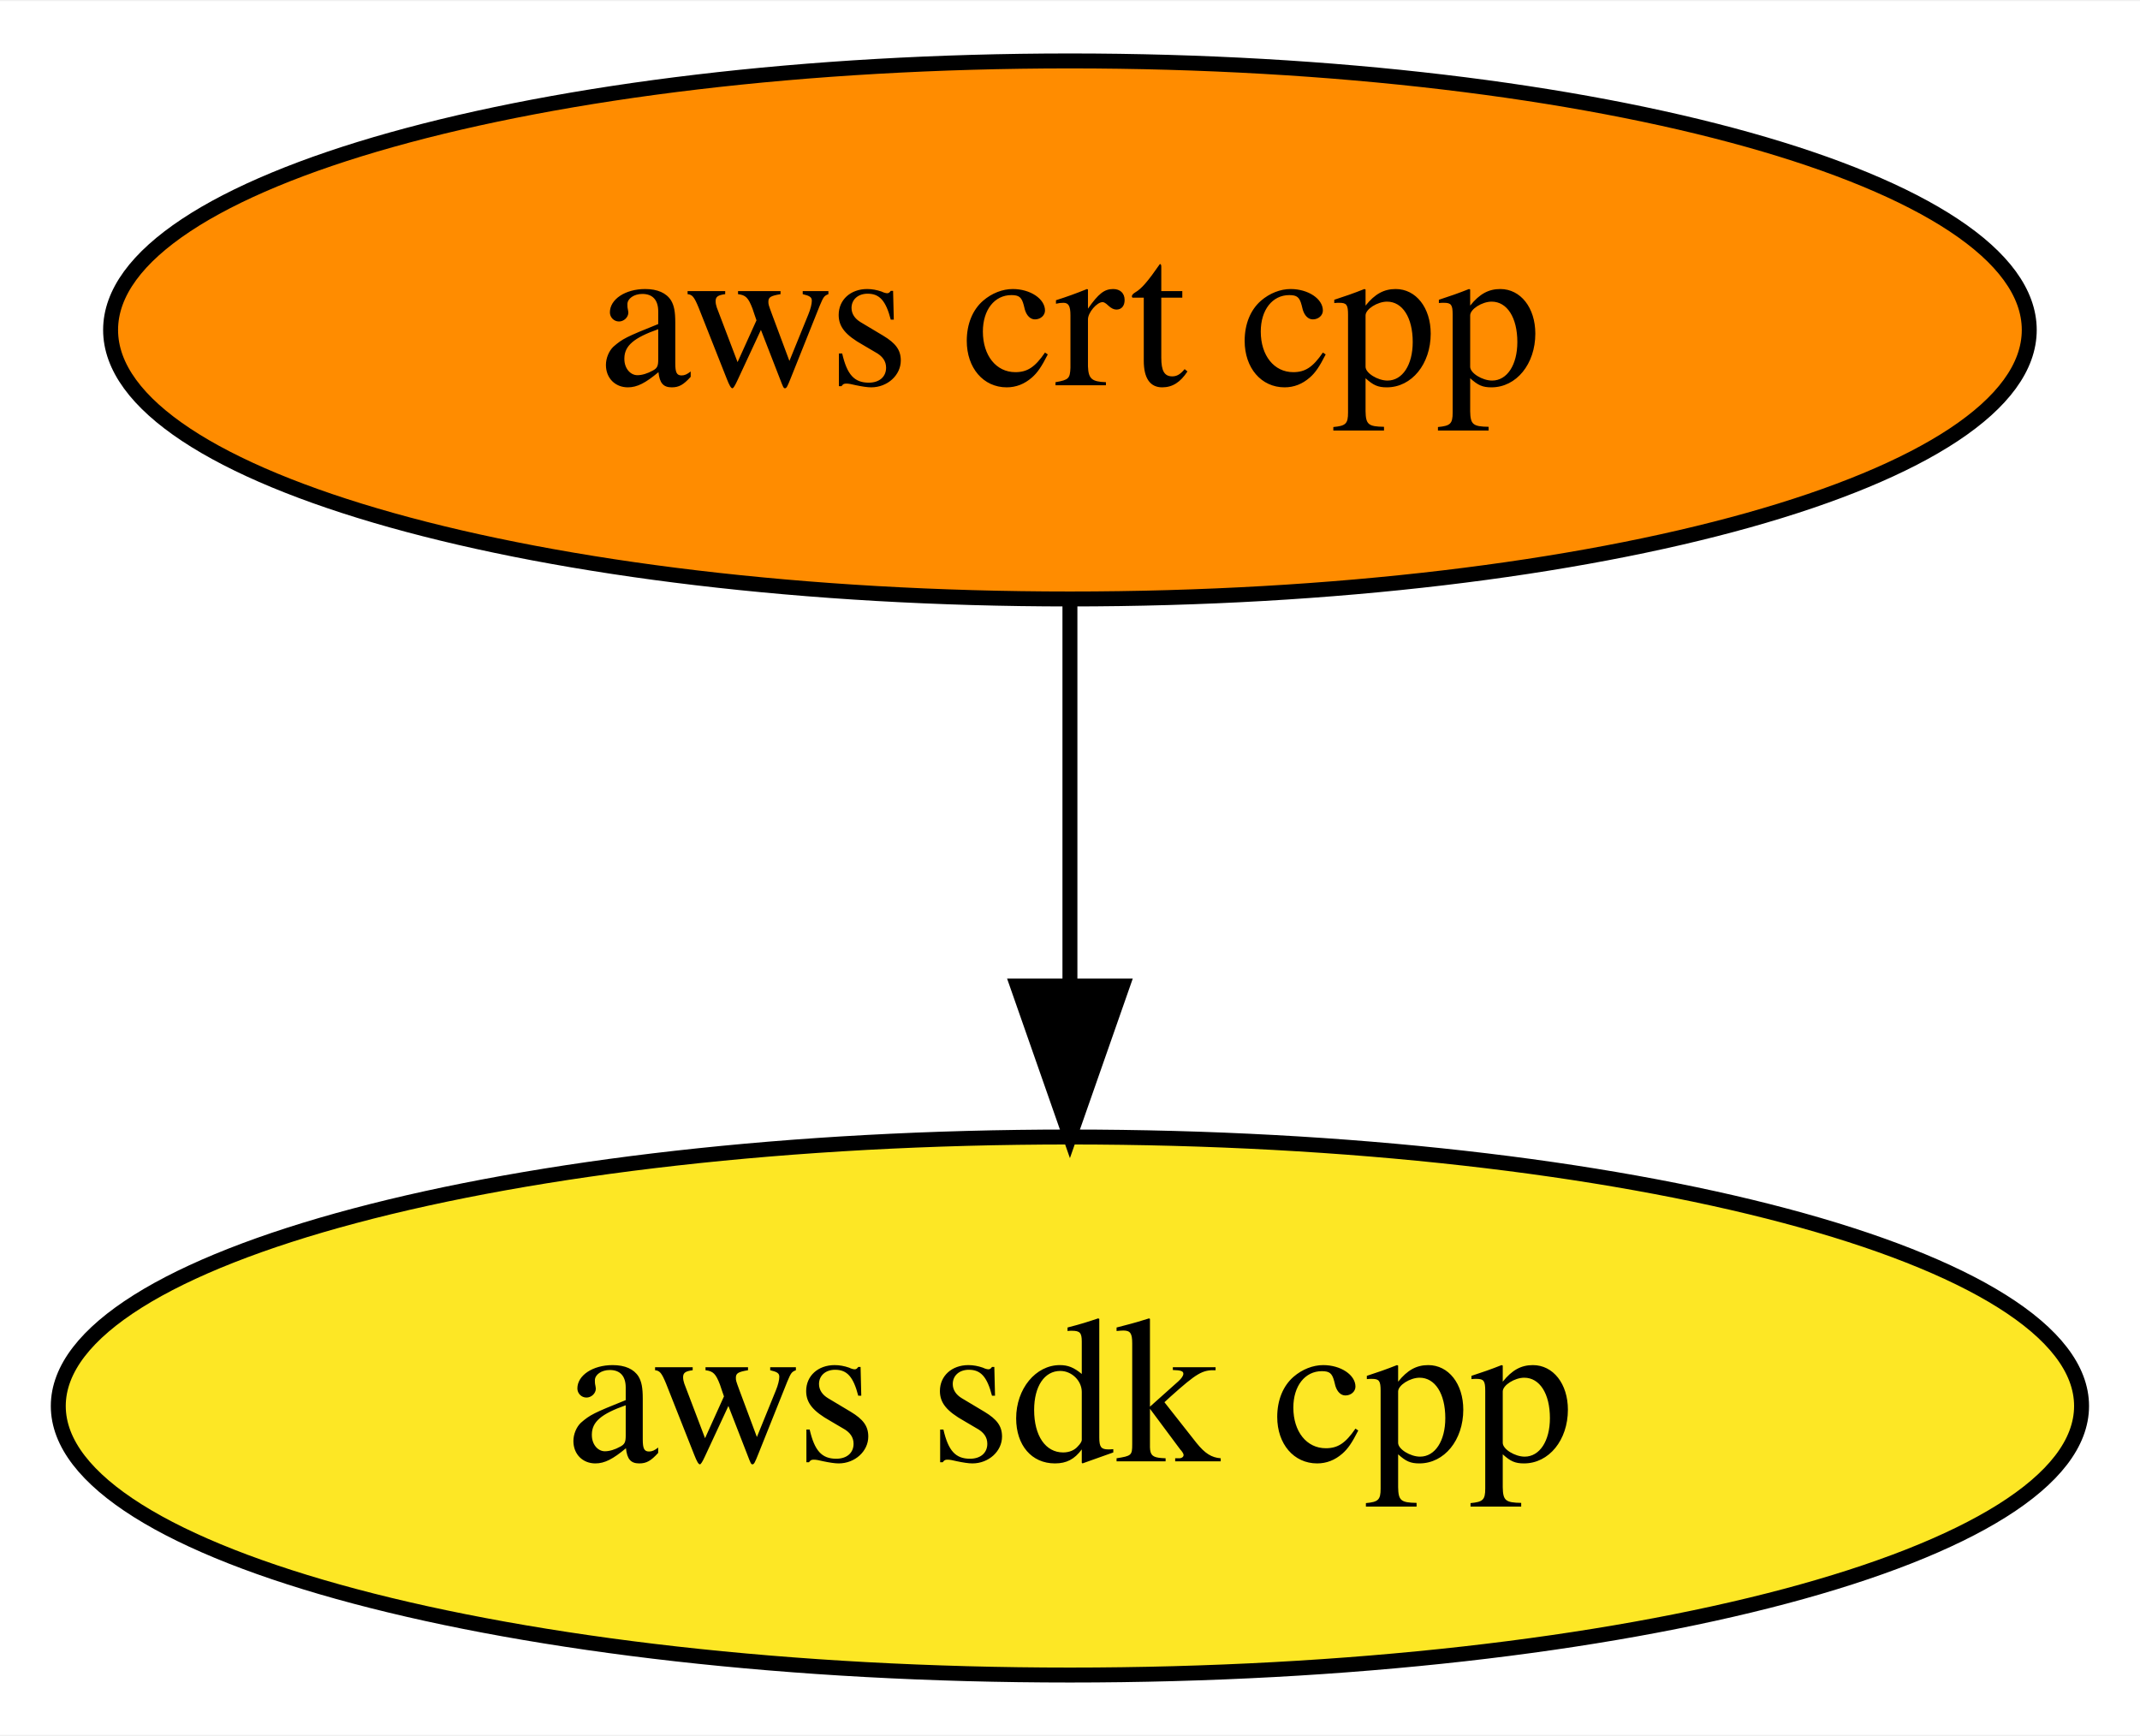
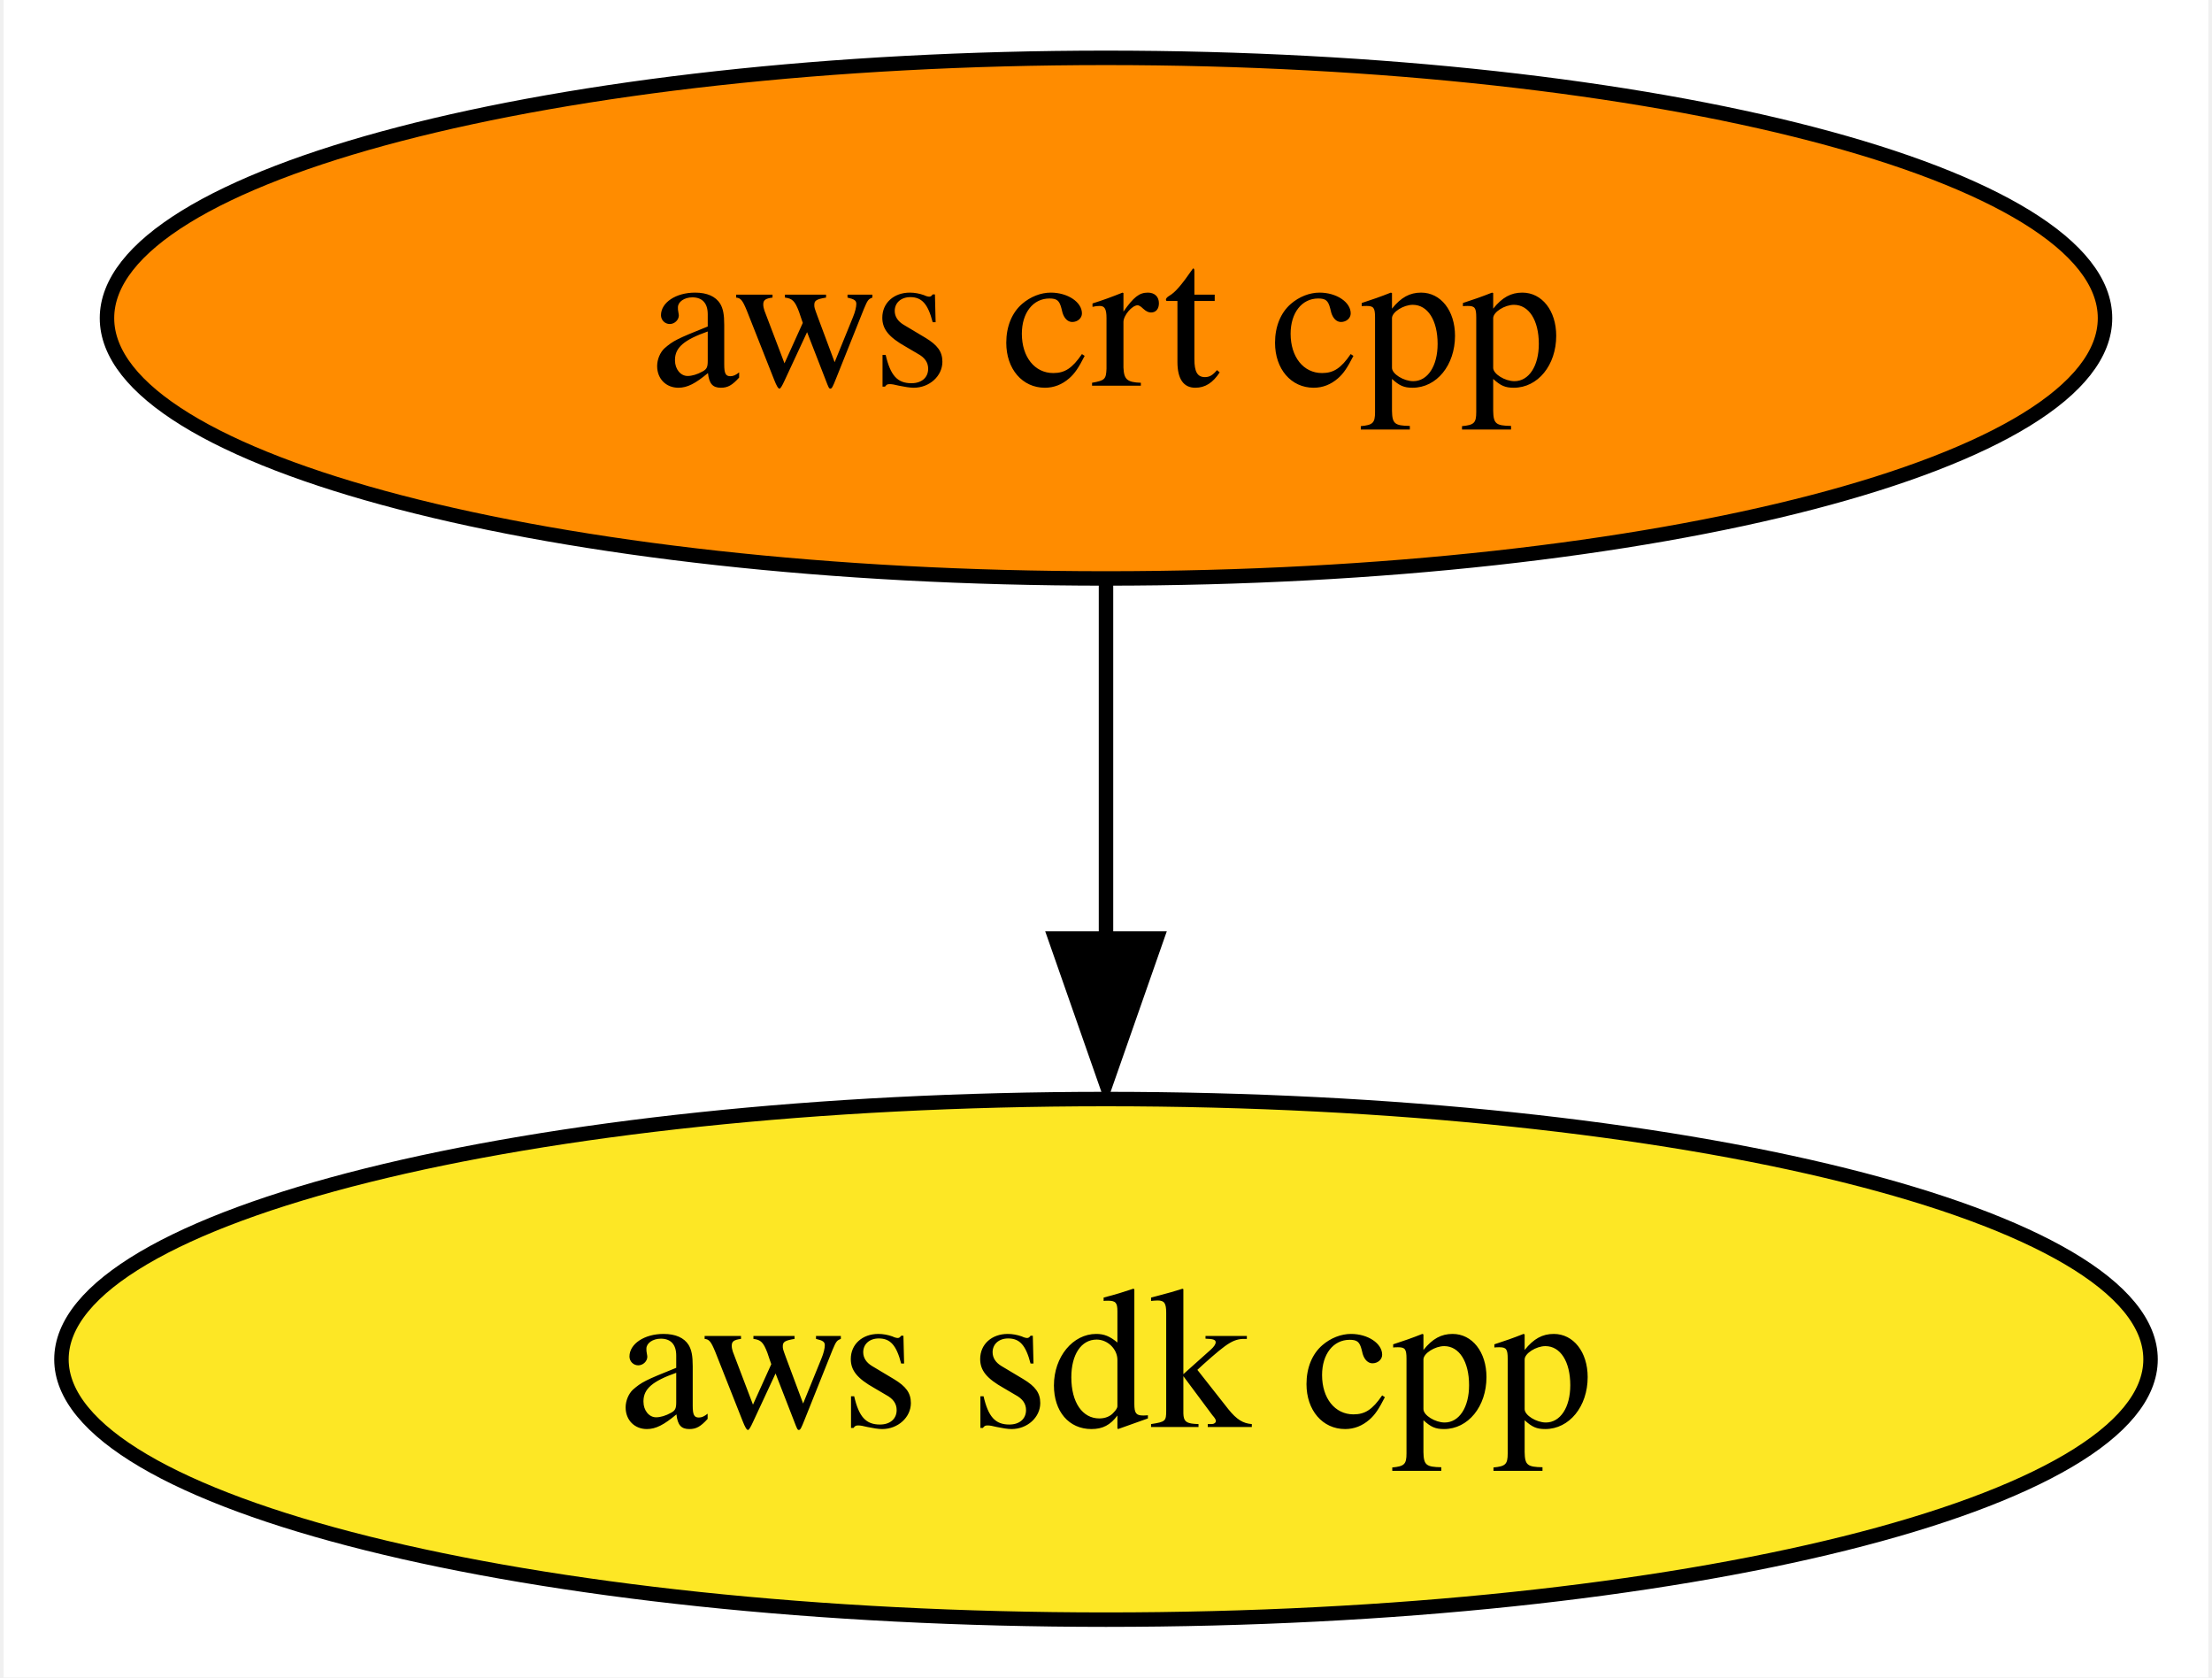
- <svg xmlns="http://www.w3.org/2000/svg" xmlns:xlink="http://www.w3.org/1999/xlink" width="143pt" height="116pt" viewBox="0.00 0.00 143.19 116.00">
+ <svg xmlns="http://www.w3.org/2000/svg" xmlns:xlink="http://www.w3.org/1999/xlink" width="153pt" height="116pt" viewBox="0.00 0.00 152.50 116.00">
  <g id="graph0" class="graph" transform="scale(1 1) rotate(0) translate(4 112)">
-     <polygon fill="white" stroke="transparent" points="-4,4 -4,-112 139.19,-112 139.19,4 -4,4" />
+     <polygon fill="white" stroke="none" points="-4,4 -4,-112 148.5,-112 148.5,4 -4,4" />
    <g id="node1" class="node">
      <g id="a_node1">
        <a xlink:href="https://github.com/conda-forge/aws-sdk-cpp-feedstock" xlink:title="aws sdk cpp">
-           <ellipse fill="#fde725" stroke="black" cx="67.59" cy="-18" rx="67.69" ry="18" />
-           <text text-anchor="middle" x="67.59" y="-14.3" font-family="Times,serif" font-size="14.00">aws sdk cpp</text>
+           <ellipse fill="#fde725" stroke="black" cx="72.25" cy="-18" rx="72.25" ry="18" />
+           <text text-anchor="middle" x="72.25" y="-13.32" font-family="Times,serif" font-size="14.00">aws sdk cpp</text>
        </a>
      </g>
    </g>
    <g id="node2" class="node">
      <g id="a_node2">
        <a xlink:href="https://github.com/conda-forge/aws-crt-cpp-feedstock" xlink:title="aws crt cpp">
-           <ellipse fill="#ff8c00" stroke="black" cx="67.59" cy="-90" rx="64.19" ry="18" />
-           <text text-anchor="middle" x="67.59" y="-86.3" font-family="Times,serif" font-size="14.00">aws crt cpp</text>
+           <ellipse fill="#ff8c00" stroke="black" cx="72.25" cy="-90" rx="69.1" ry="18" />
+           <text text-anchor="middle" x="72.25" y="-85.33" font-family="Times,serif" font-size="14.00">aws crt cpp</text>
        </a>
      </g>
    </g>
    <g id="edge1" class="edge">
-       <path fill="none" stroke="black" d="M67.59,-71.7C67.59,-63.98 67.59,-54.71 67.59,-46.11" />
-       <polygon fill="black" stroke="black" points="71.09,-46.1 67.59,-36.1 64.09,-46.1 71.09,-46.1" />
+       <path fill="none" stroke="black" d="M72.25,-71.7C72.25,-64.24 72.25,-55.32 72.25,-46.97" />
+       <polygon fill="black" stroke="black" points="75.75,-47.1 72.25,-37.1 68.75,-47.1 75.75,-47.1" />
    </g>
  </g>
</svg>
